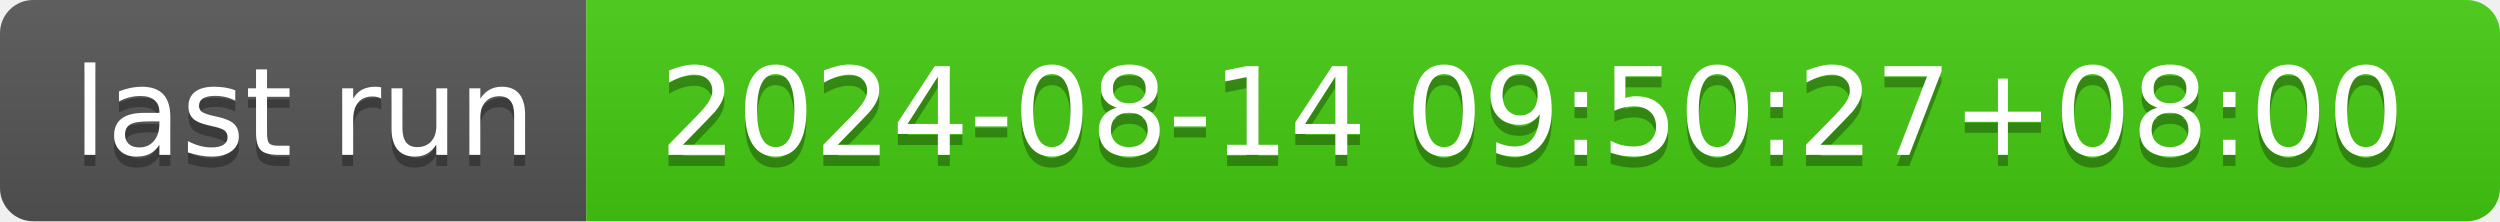
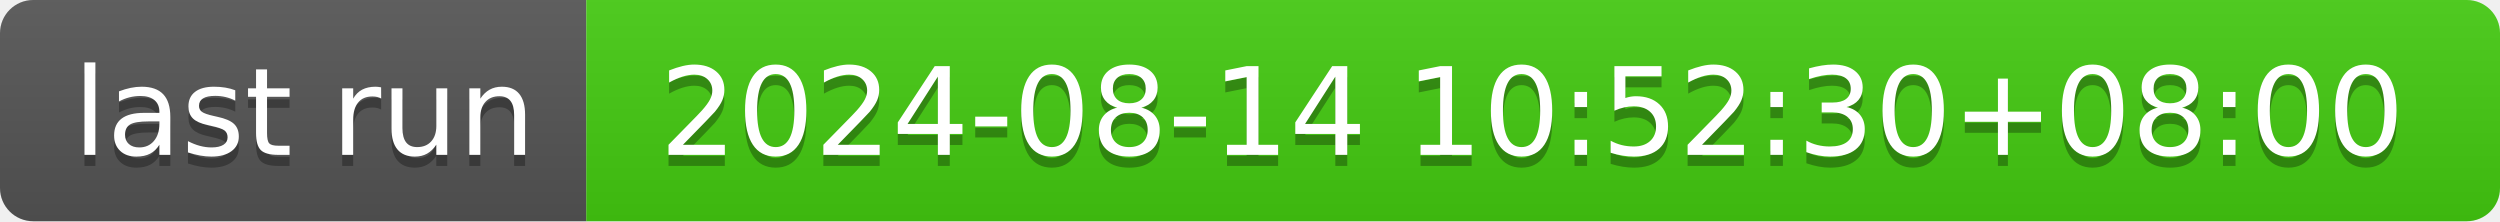
- <svg xmlns="http://www.w3.org/2000/svg" width="226" height="20" role="img" aria-label="last run: 2024-08-14 09:50:27+08:00">
+ <svg xmlns="http://www.w3.org/2000/svg" width="226" height="20" role="img" aria-label="last run: 2024-08-14 10:52:30+08:00">
  <linearGradient id="s" x2="0" y2="100%">
    <stop offset="0" stop-color="#bbb" stop-opacity=".1" />
    <stop offset="1" stop-opacity=".1" />
  </linearGradient>
  <clipPath id="r">
    <rect width="226" height="20" rx="3" fill="#fff" />
  </clipPath>
  <g clip-path="url(#r)">
    <rect width="53" height="20" fill="#555" />
    <rect x="53" width="173" height="20" fill="#4c1" />
    <rect width="226" height="20" fill="url(#s)" />
  </g>
  <g fill="#fff" text-anchor="middle" font-family="Verdana,Geneva,DejaVu Sans,sans-serif" text-rendering="geometricPrecision" font-size="110">
    <text aria-hidden="true" x="275" y="150" fill="#010101" fill-opacity=".3" transform="scale(.1)" textLength="430">last run</text>
    <text x="275" y="140" transform="scale(.1)" fill="#fff" textLength="430">last run</text>
-     <text aria-hidden="true" x="1385" y="150" fill="#010101" fill-opacity=".3" transform="scale(.1)" textLength="1630">2024-08-14 09:50:27+08:00</text>
-     <text x="1385" y="140" transform="scale(.1)" fill="#fff" textLength="1630">2024-08-14 09:50:27+08:00</text>
+     <text aria-hidden="true" x="1385" y="150" fill="#010101" fill-opacity=".3" transform="scale(.1)" textLength="1630">2024-08-14 10:52:30+08:00</text>
+     <text x="1385" y="140" transform="scale(.1)" fill="#fff" textLength="1630">2024-08-14 10:52:30+08:00</text>
  </g>
</svg>
